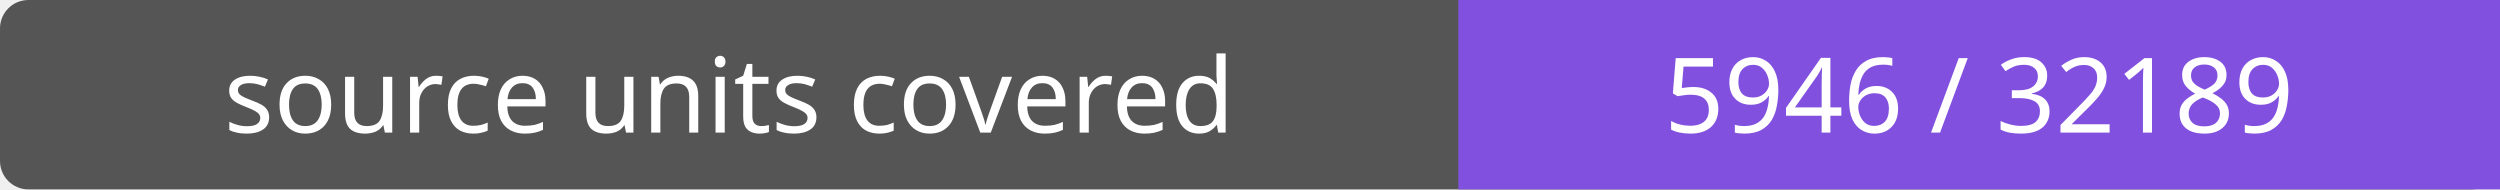
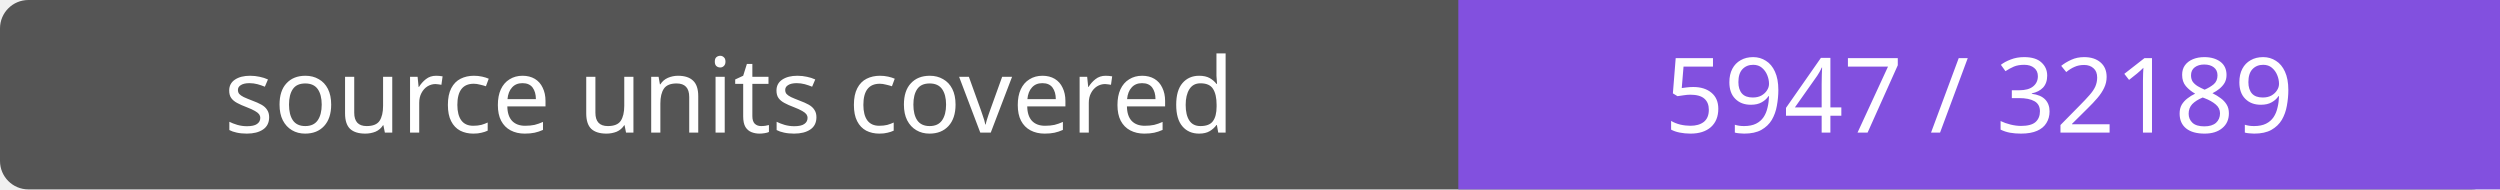
- <svg xmlns="http://www.w3.org/2000/svg" width="264" height="20" role="img" aria-label="source units covered: 5946 / 32189">
+ <svg xmlns="http://www.w3.org/2000/svg" width="264" height="20" role="img" aria-label="source units covered: 5947 / 32189">
  <rect width="264" height="20" rx="3" fill="#555" />
  <path fill="#8250df" d="M154 0h110v20H154z" />
  <g fill="#fff" text-anchor="middle" font-family="Verdana,sans-serif" font-size="11">
    <text x="77.0" y="14">source units covered</text>
-     <text x="209.0" y="14">5946 / 32189</text>
+     <text x="209.0" y="14">5947 / 32189</text>
  </g>
</svg>
